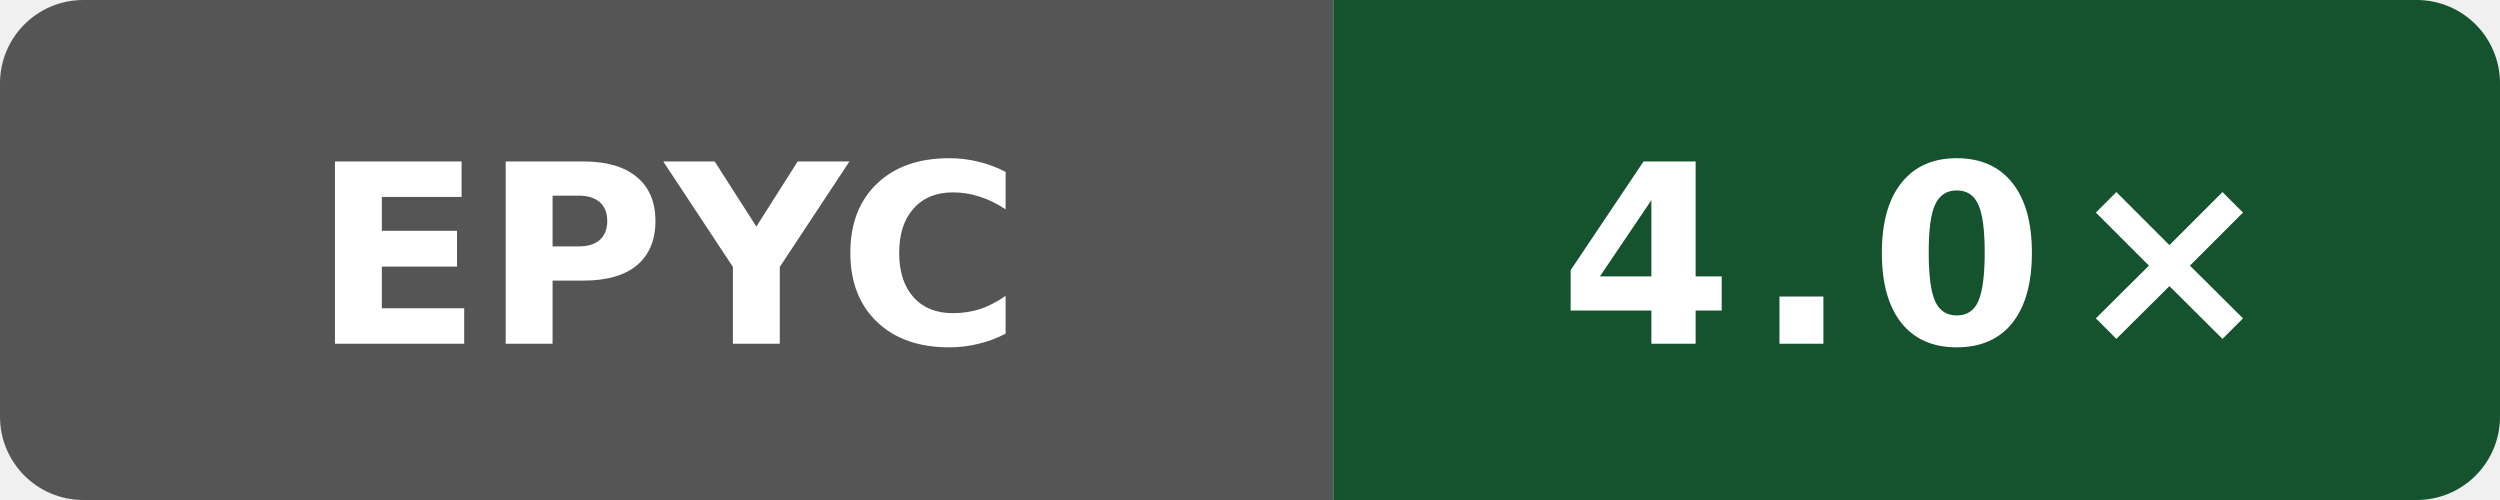
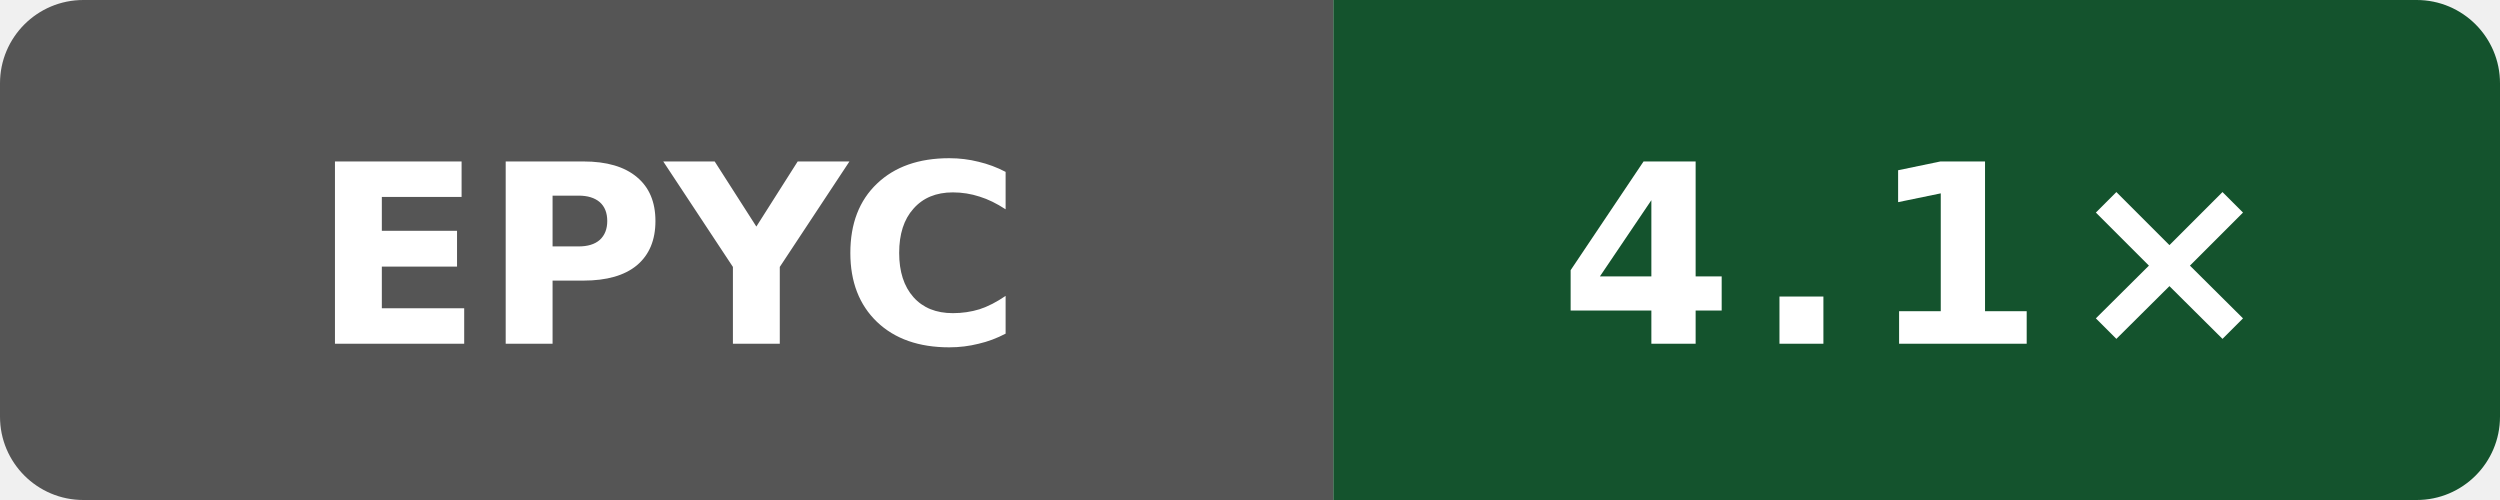
- <svg xmlns="http://www.w3.org/2000/svg" width="120" height="24" viewBox="0 0 120 24" role="img" aria-label="self compile speed vs gcc: 4.0×">
+ <svg xmlns="http://www.w3.org/2000/svg" width="120" height="24" viewBox="0 0 120 24" role="img" aria-label="self compile speed vs gcc: 4.1×">
  <defs>
    <clipPath id="badge">
      <rect width="120" height="24" rx="4" />
    </clipPath>
  </defs>
  <g clip-path="url(#badge)">
    <rect width="64" height="24" fill="#555" />
    <rect x="64" width="56" height="24" fill="#14532d" />
  </g>
  <text x="32" y="16.5" fill="#fff" text-anchor="middle" font-family="Verdana,Geneva,DejaVu Sans,sans-serif" font-size="12" font-weight="700" textLength="31" lengthAdjust="spacingAndGlyphs">EPYC</text>
-   <text x="92" y="16.5" fill="#fff" text-anchor="middle" font-family="Verdana,Geneva,DejaVu Sans,sans-serif" font-size="12" font-weight="700" letter-spacing="1" textLength="31" lengthAdjust="spacingAndGlyphs">4.0×</text>
+   <text x="92" y="16.5" fill="#fff" text-anchor="middle" font-family="Verdana,Geneva,DejaVu Sans,sans-serif" font-size="12" font-weight="700" letter-spacing="1" textLength="31" lengthAdjust="spacingAndGlyphs">4.1×</text>
</svg>
